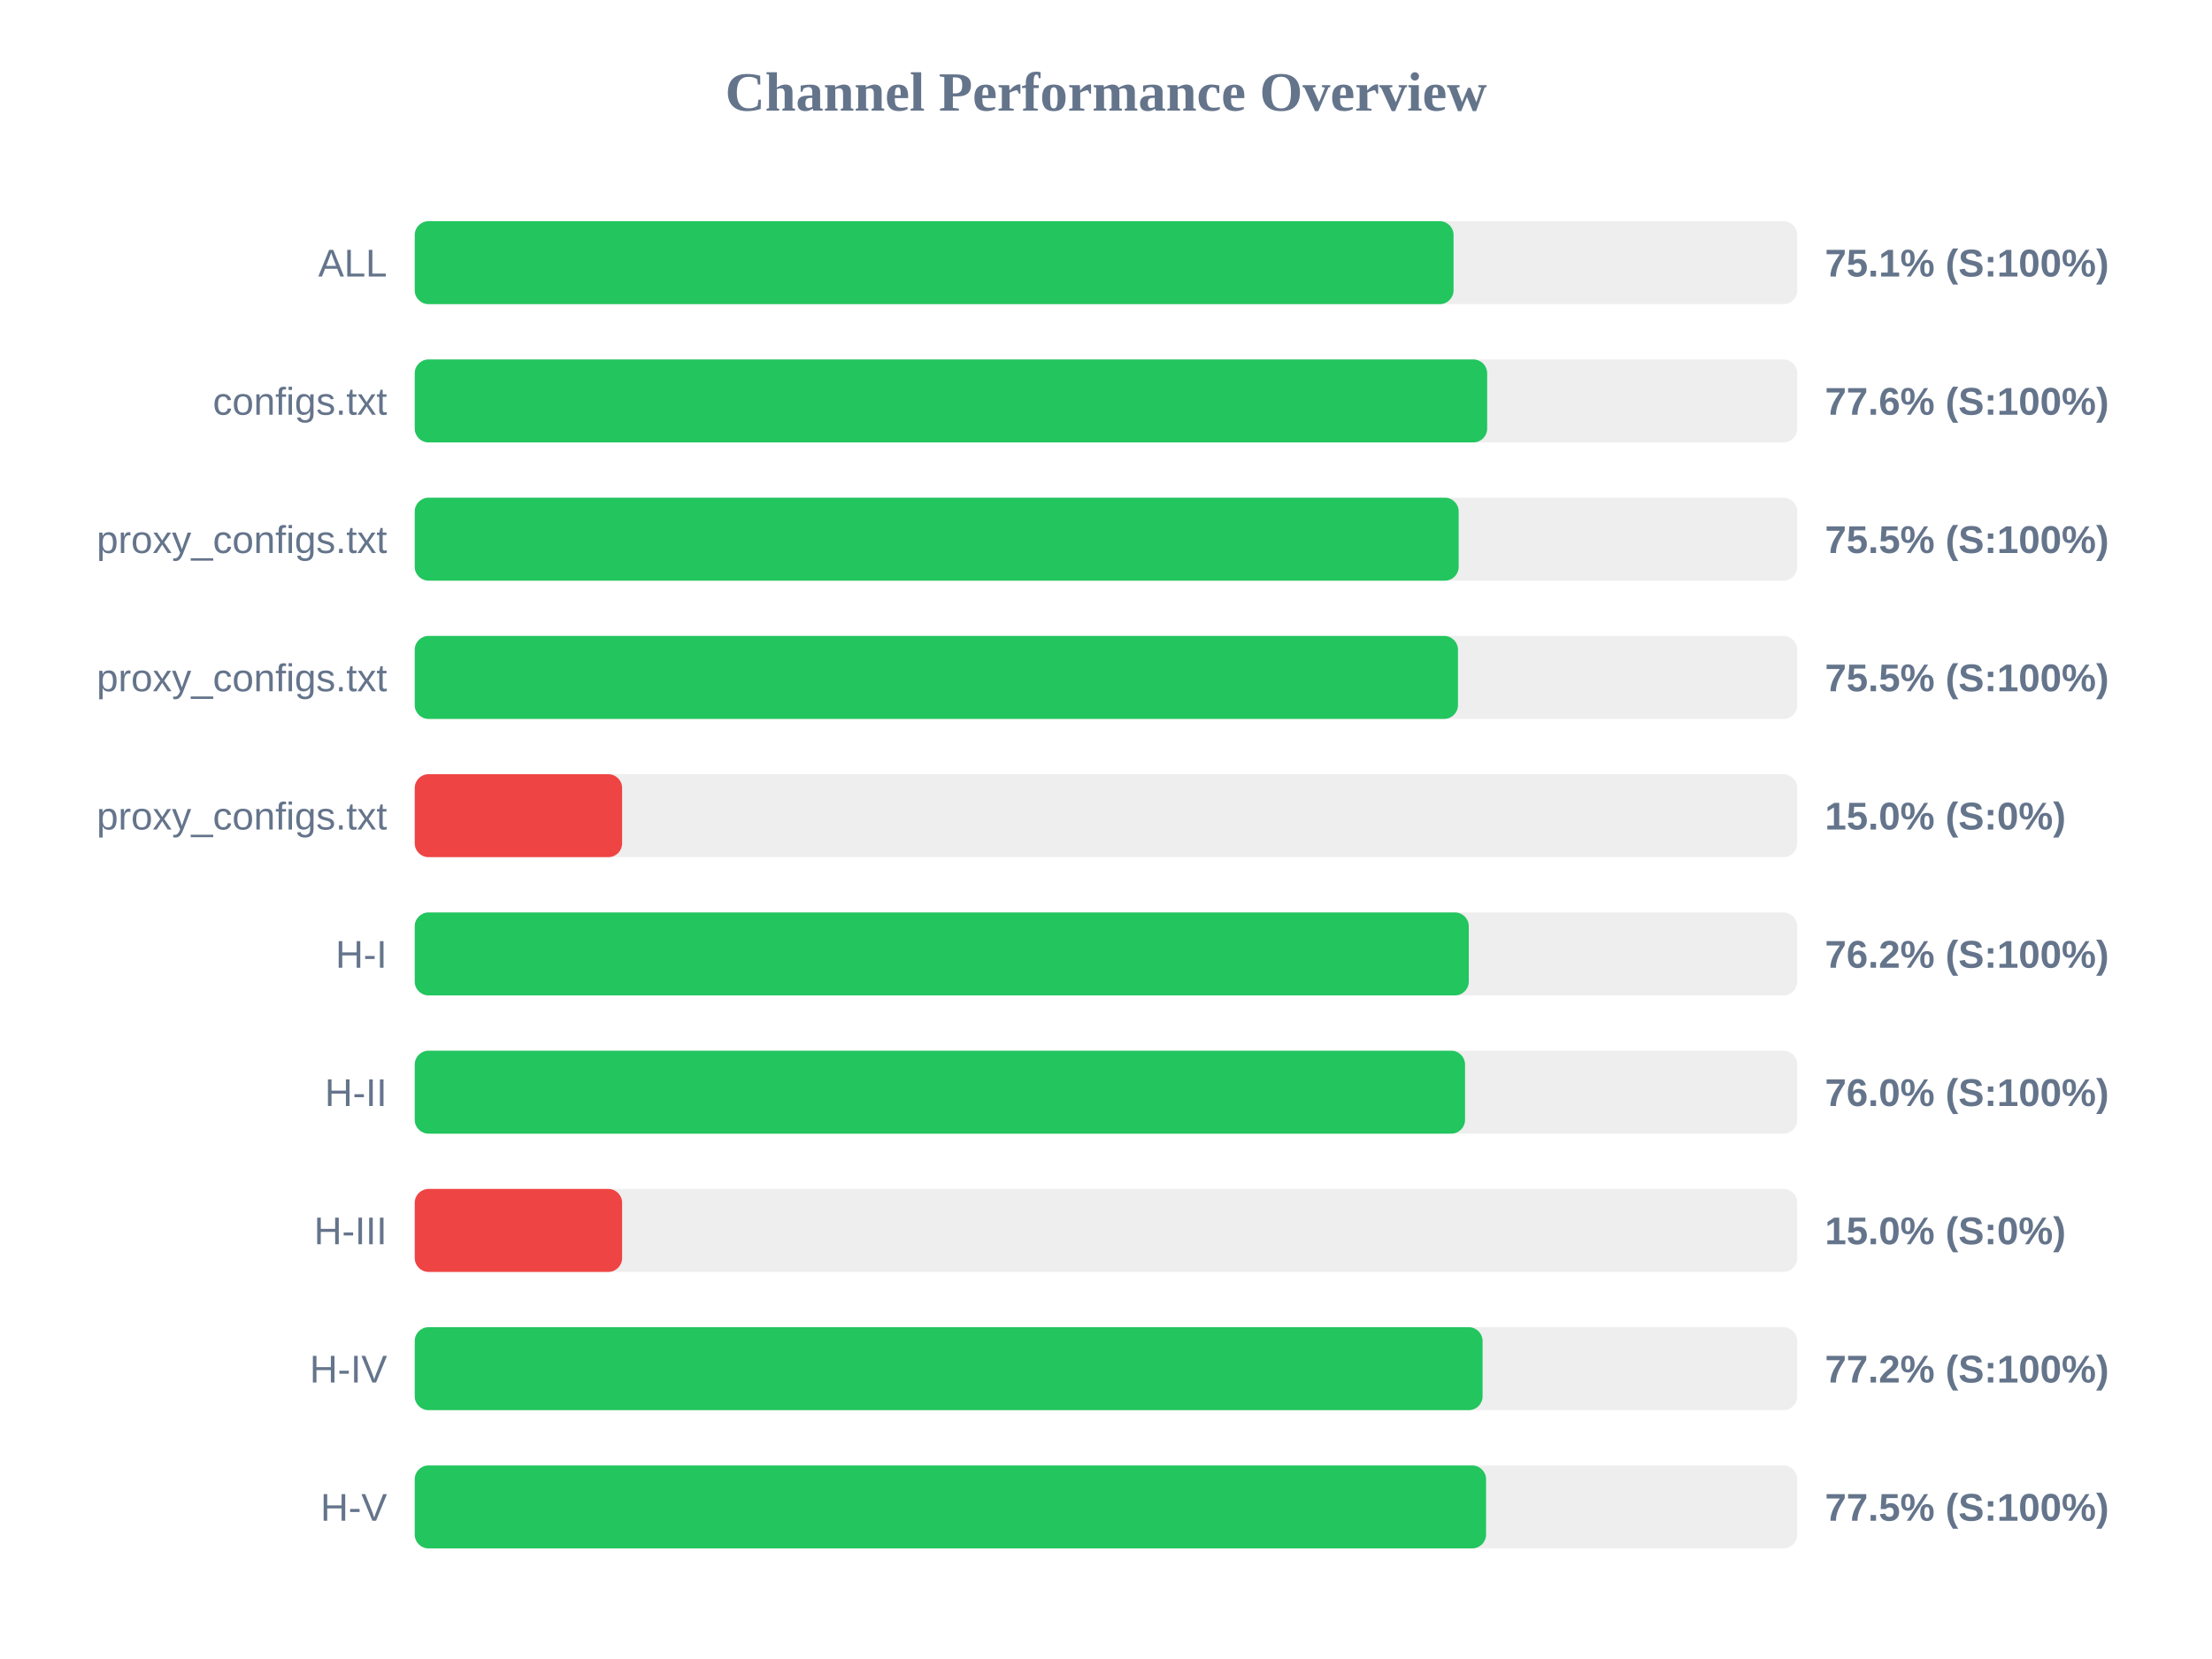
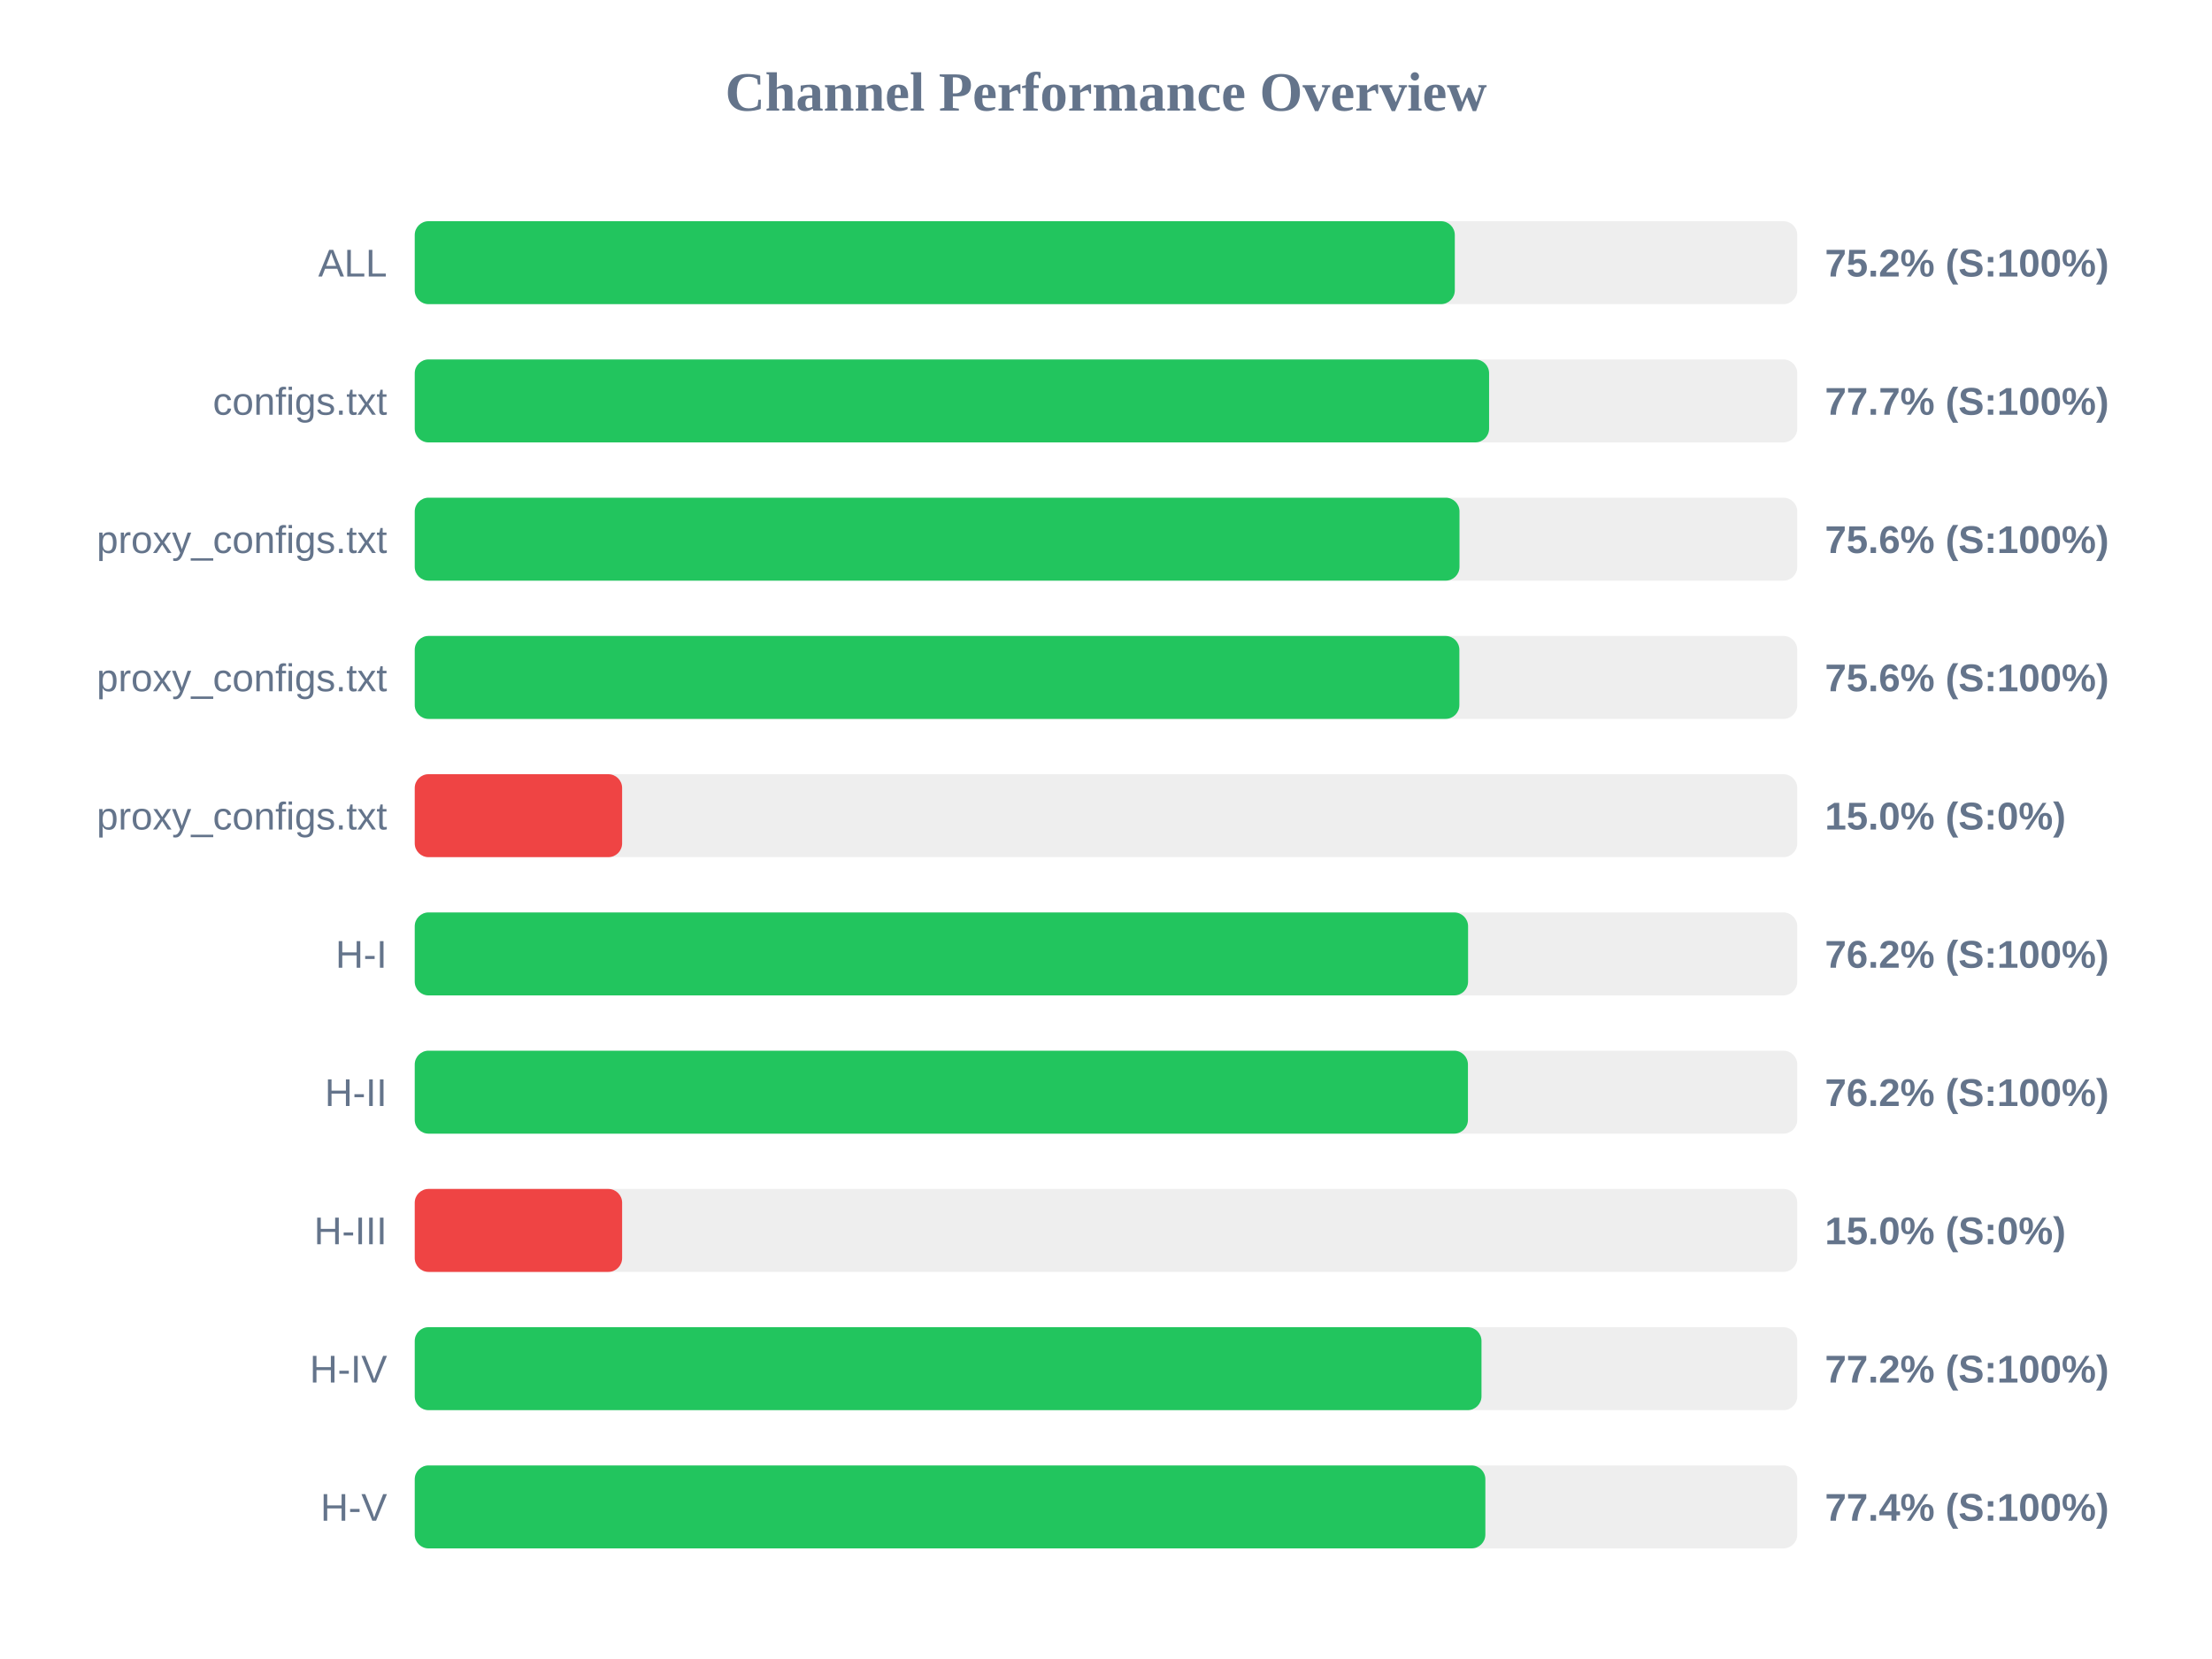
<svg xmlns="http://www.w3.org/2000/svg" width="800" height="600" version="1.1">
  <style>
        .row { font: 14px Arial; fill: #64748b; }
        .score { font: bold 14px Arial; fill: #64748b; }
    </style>
  <text x="400" y="40" text-anchor="middle" font-size="20px" font-weight="bold" fill="#64748b">Channel Performance Overview</text>
  <rect x="150" y="80" width="500" height="30" fill="#eee" rx="5" />
-   <rect x="150" y="80" width="375.7" height="30" fill="#22c55e" rx="5" />
+   <rect x="150" y="80" width="376.15" height="30" fill="#22c55e" rx="5" />
  <text x="140" y="100" text-anchor="end" class="row">ALL</text>
-   <text x="660" y="100" text-anchor="start" class="score">75.1% (S:100%)</text>
+   <text x="660" y="100" text-anchor="start" class="score">75.2% (S:100%)</text>
  <rect x="150" y="130" width="500" height="30" fill="#eee" rx="5" />
-   <rect x="150" y="130" width="387.85" height="30" fill="#22c55e" rx="5" />
+   <rect x="150" y="130" width="388.55" height="30" fill="#22c55e" rx="5" />
  <text x="140" y="150" text-anchor="end" class="row">configs.txt</text>
-   <text x="660" y="150" text-anchor="start" class="score">77.6% (S:100%)</text>
+   <text x="660" y="150" text-anchor="start" class="score">77.7% (S:100%)</text>
  <rect x="150" y="180" width="500" height="30" fill="#eee" rx="5" />
-   <rect x="150" y="180" width="377.55" height="30" fill="#22c55e" rx="5" />
+   <rect x="150" y="180" width="377.85" height="30" fill="#22c55e" rx="5" />
  <text x="140" y="200" text-anchor="end" class="row">proxy_configs.txt</text>
-   <text x="660" y="200" text-anchor="start" class="score">75.5% (S:100%)</text>
+   <text x="660" y="200" text-anchor="start" class="score">75.6% (S:100%)</text>
  <rect x="150" y="230" width="500" height="30" fill="#eee" rx="5" />
-   <rect x="150" y="230" width="377.3" height="30" fill="#22c55e" rx="5" />
+   <rect x="150" y="230" width="377.8" height="30" fill="#22c55e" rx="5" />
  <text x="140" y="250" text-anchor="end" class="row">proxy_configs.txt</text>
-   <text x="660" y="250" text-anchor="start" class="score">75.5% (S:100%)</text>
+   <text x="660" y="250" text-anchor="start" class="score">75.6% (S:100%)</text>
  <rect x="150" y="280" width="500" height="30" fill="#eee" rx="5" />
  <rect x="150" y="280" width="75.0" height="30" fill="#ef4444" rx="5" />
  <text x="140" y="300" text-anchor="end" class="row">proxy_configs.txt</text>
  <text x="660" y="300" text-anchor="start" class="score">15.0% (S:0%)</text>
  <rect x="150" y="330" width="500" height="30" fill="#eee" rx="5" />
-   <rect x="150" y="330" width="381.2" height="30" fill="#22c55e" rx="5" />
+   <rect x="150" y="330" width="380.95" height="30" fill="#22c55e" rx="5" />
  <text x="140" y="350" text-anchor="end" class="row">H-I</text>
  <text x="660" y="350" text-anchor="start" class="score">76.2% (S:100%)</text>
  <rect x="150" y="380" width="500" height="30" fill="#eee" rx="5" />
-   <rect x="150" y="380" width="379.85" height="30" fill="#22c55e" rx="5" />
+   <rect x="150" y="380" width="380.9" height="30" fill="#22c55e" rx="5" />
  <text x="140" y="400" text-anchor="end" class="row">H-II</text>
-   <text x="660" y="400" text-anchor="start" class="score">76.0% (S:100%)</text>
+   <text x="660" y="400" text-anchor="start" class="score">76.2% (S:100%)</text>
  <rect x="150" y="430" width="500" height="30" fill="#eee" rx="5" />
  <rect x="150" y="430" width="75.0" height="30" fill="#ef4444" rx="5" />
  <text x="140" y="450" text-anchor="end" class="row">H-III</text>
  <text x="660" y="450" text-anchor="start" class="score">15.0% (S:0%)</text>
  <rect x="150" y="480" width="500" height="30" fill="#eee" rx="5" />
-   <rect x="150" y="480" width="386.2" height="30" fill="#22c55e" rx="5" />
+   <rect x="150" y="480" width="385.8" height="30" fill="#22c55e" rx="5" />
  <text x="140" y="500" text-anchor="end" class="row">H-IV</text>
  <text x="660" y="500" text-anchor="start" class="score">77.2% (S:100%)</text>
  <rect x="150" y="530" width="500" height="30" fill="#eee" rx="5" />
-   <rect x="150" y="530" width="387.45" height="30" fill="#22c55e" rx="5" />
+   <rect x="150" y="530" width="387.2" height="30" fill="#22c55e" rx="5" />
  <text x="140" y="550" text-anchor="end" class="row">H-V</text>
-   <text x="660" y="550" text-anchor="start" class="score">77.5% (S:100%)</text>
+   <text x="660" y="550" text-anchor="start" class="score">77.4% (S:100%)</text>
</svg>
